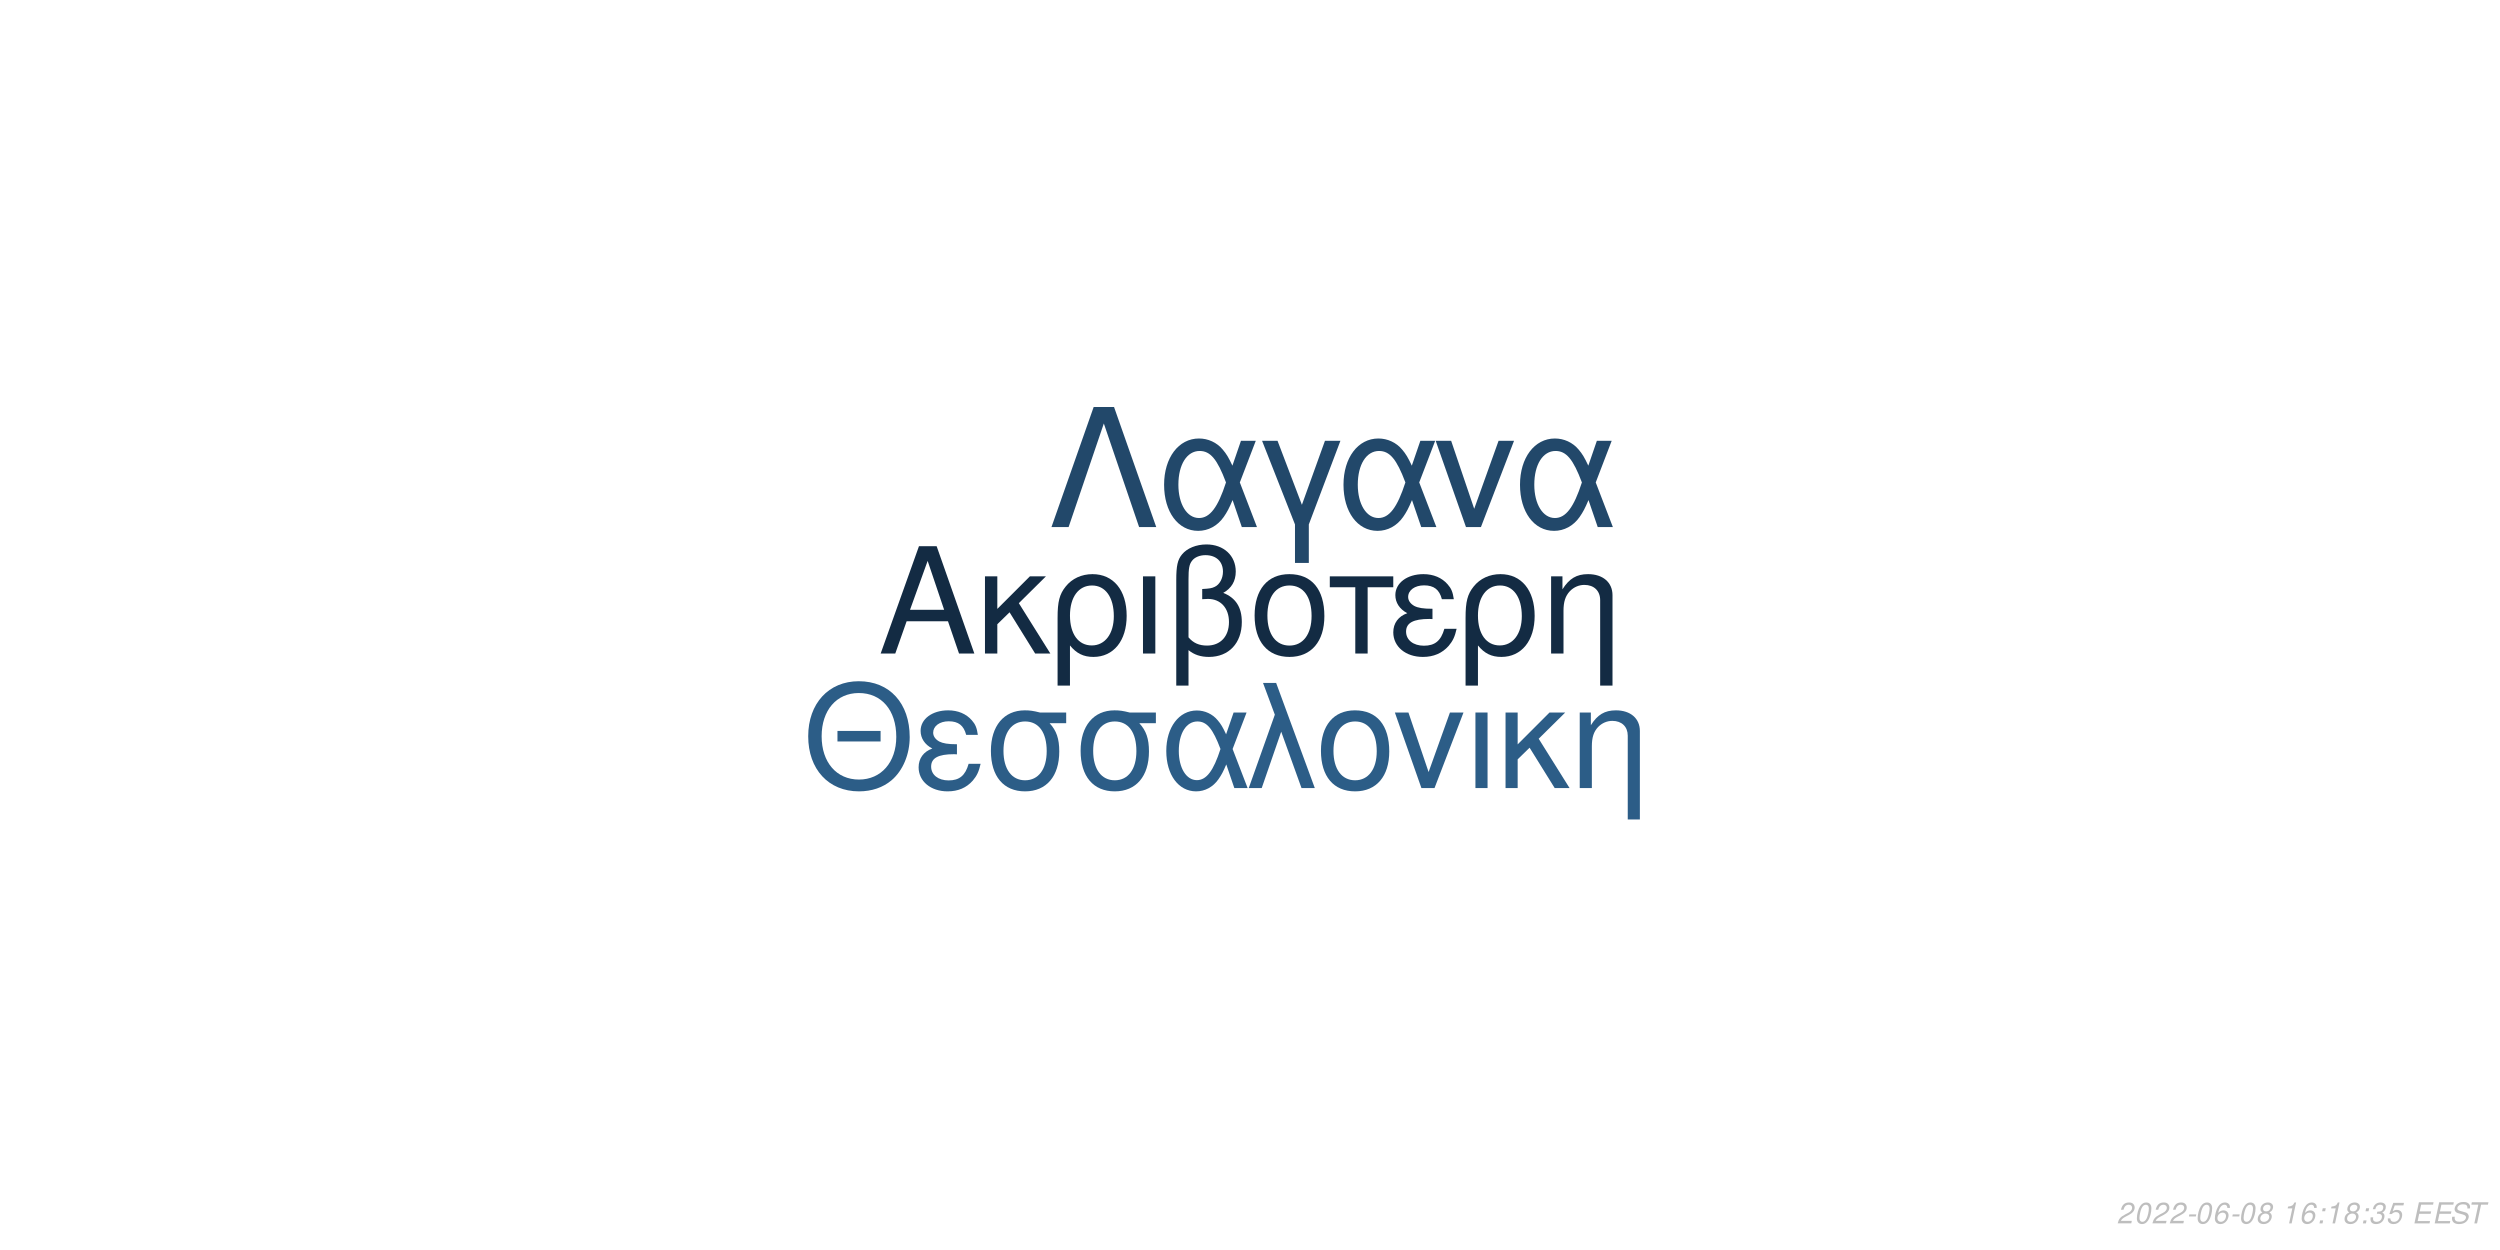
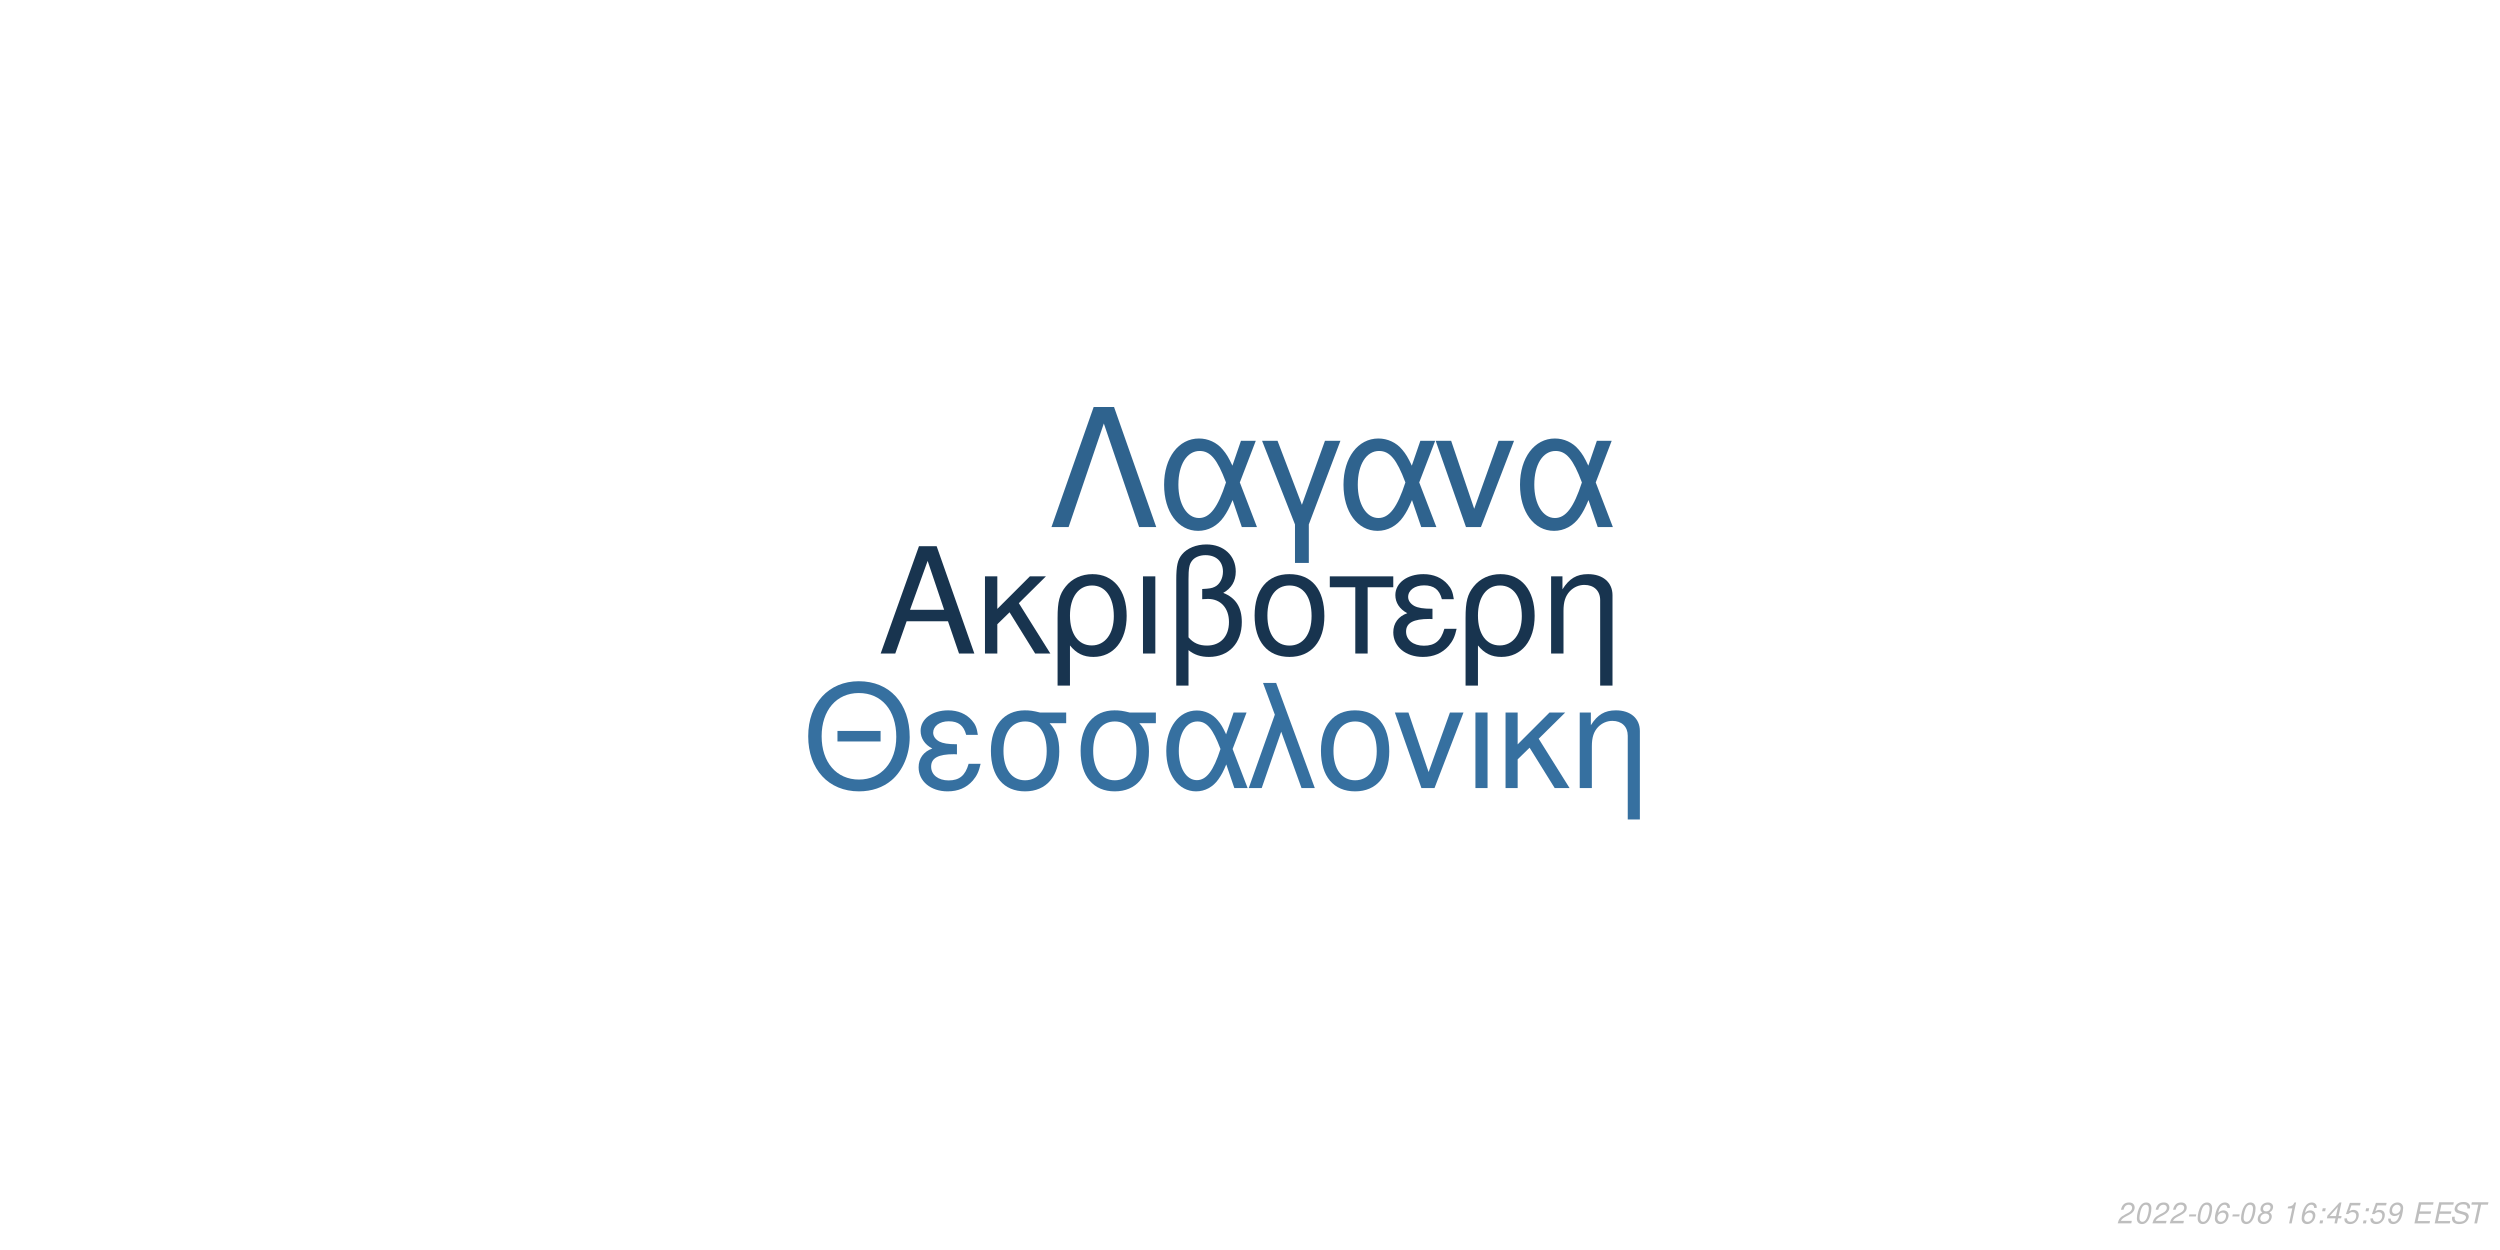
<svg xmlns="http://www.w3.org/2000/svg" xmlns:xlink="http://www.w3.org/1999/xlink" width="864pt" height="432pt" viewBox="0 0 864 432" version="1.1">
  <defs>
    <g>
      <symbol overflow="visible" id="glyph0-0">
        <path style="stroke:none;" d="" />
      </symbol>
      <symbol overflow="visible" id="glyph0-1">
        <path style="stroke:none;" d="M 24.125 -11.141 L 27.938 0 L 33.234 0 L 20.203 -37.094 L 14.094 -37.094 L 0.859 0 L 5.906 0 L 9.828 -11.141 Z M 22.797 -15.109 L 11 -15.109 L 17.094 -32.016 Z M 22.797 -15.109 " />
      </symbol>
      <symbol overflow="visible" id="glyph0-2">
        <path style="stroke:none;" d="M 7.172 -15.422 L 7.172 -26.672 L 2.906 -26.672 L 2.906 0 L 7.172 0 L 7.172 -10.125 L 11.406 -14.25 L 20.25 0 L 25.5 0 L 14.609 -17.406 L 23.969 -26.672 L 18.422 -26.672 Z M 7.172 -15.422 " />
      </symbol>
      <symbol overflow="visible" id="glyph0-3">
        <path style="stroke:none;" d="M 3 11.094 L 7.281 11.094 L 7.281 -2.797 C 9.516 -0.047 11.953 1.172 15.375 1.172 C 22.344 1.172 26.875 -4.422 26.875 -13.031 C 26.875 -21.891 22.297 -27.438 15.062 -27.438 C 11.297 -27.438 7.984 -25.906 5.797 -23.156 C 3.672 -20.516 3 -17.969 3 -12.359 Z M 14.906 -23.516 C 19.547 -23.516 22.438 -19.438 22.438 -12.922 C 22.438 -6.812 19.391 -2.797 14.812 -2.797 C 10.172 -2.797 7.281 -6.766 7.281 -13.125 C 7.281 -19.484 10.234 -23.516 14.906 -23.516 Z M 14.906 -23.516 " />
      </symbol>
      <symbol overflow="visible" id="glyph0-4">
        <path style="stroke:none;" d="M 3.516 0 L 7.781 0 L 7.781 -26.672 L 3.516 -26.672 Z M 3.516 0 " />
      </symbol>
      <symbol overflow="visible" id="glyph0-5">
        <path style="stroke:none;" d="M 4.016 11.094 L 8.25 11.094 L 8.25 -1.172 C 10.172 0.406 12.422 1.172 15.312 1.172 C 22.188 1.172 26.672 -3.609 26.672 -10.891 C 26.672 -15.984 24.578 -19.234 20.25 -20.969 C 23.109 -22.547 24.578 -25.031 24.578 -28.344 C 24.578 -33.844 20.406 -37.703 14.453 -37.703 C 10.938 -37.703 7.734 -36.391 6 -34.25 C 4.484 -32.422 4.016 -30.328 4.016 -25.391 Z M 8.25 -25.656 C 8.25 -29.359 8.5 -30.844 9.469 -32.062 C 10.375 -33.281 12.156 -34 14.094 -34 C 17.812 -34 20.156 -31.812 20.156 -28.297 C 20.156 -25.953 18.984 -23.812 17.297 -23.047 C 16.281 -22.547 15.469 -22.438 12.984 -22.297 L 12.984 -18.781 C 13.734 -18.828 14.344 -18.875 14.969 -18.875 C 19.344 -18.875 22.234 -15.719 22.234 -10.891 C 22.234 -5.906 19.281 -2.75 14.656 -2.75 C 11.953 -2.75 9.922 -3.609 8.25 -5.594 Z M 8.25 -25.656 " />
      </symbol>
      <symbol overflow="visible" id="glyph0-6">
        <path style="stroke:none;" d="M 14.094 -27.438 C 6.562 -27.438 2.094 -22.094 2.094 -13.125 C 2.094 -4.125 6.562 1.172 14.141 1.172 C 21.672 1.172 26.203 -4.172 26.203 -12.922 C 26.203 -22.188 21.828 -27.438 14.094 -27.438 Z M 14.141 -23.516 C 18.938 -23.516 21.781 -19.594 21.781 -12.984 C 21.781 -6.672 18.828 -2.75 14.141 -2.75 C 9.422 -2.75 6.516 -6.672 6.516 -13.125 C 6.516 -19.594 9.422 -23.516 14.141 -23.516 Z M 14.141 -23.516 " />
      </symbol>
      <symbol overflow="visible" id="glyph0-7">
        <path style="stroke:none;" d="M 7.891 0 L 12.156 0 L 12.156 -22.906 L 21.016 -22.906 L 21.016 -26.672 L -0.922 -26.672 L -0.922 -22.906 L 7.891 -22.906 Z M 7.891 0 " />
      </symbol>
      <symbol overflow="visible" id="glyph0-8">
        <path style="stroke:none;" d="M 14.562 -15.469 C 11.344 -15.469 9.562 -15.781 8.297 -16.438 C 6.922 -17.203 6.156 -18.328 6.156 -19.547 C 6.156 -21.891 8.453 -23.562 11.656 -23.562 C 15.062 -23.562 16.953 -22.094 17.812 -18.781 L 21.938 -18.781 C 21.578 -21.266 21.062 -22.5 19.797 -23.922 C 17.812 -26.203 14.906 -27.438 11.453 -27.438 C 5.797 -27.438 1.734 -24.375 1.734 -20.203 C 1.734 -17.609 3.156 -15.375 5.859 -13.938 C 2.797 -12.875 1.016 -10.484 1.016 -7.328 C 1.016 -2.391 5.297 1.172 11.25 1.172 C 14.969 1.172 17.906 -0.109 20.156 -2.641 C 21.578 -4.328 22.297 -5.797 22.906 -8.547 L 18.672 -8.547 C 17.5 -4.422 15.422 -2.703 11.609 -2.703 C 7.938 -2.703 5.438 -4.688 5.438 -7.578 C 5.438 -10.578 7.938 -11.953 13.484 -11.953 C 13.641 -11.953 14.094 -11.953 14.562 -11.906 Z M 14.562 -15.469 " />
      </symbol>
      <symbol overflow="visible" id="glyph0-9">
        <path style="stroke:none;" d="M 3.562 -26.672 L 3.562 0 L 7.844 0 L 7.844 -14.703 C 7.844 -17.906 8.5 -19.891 10.031 -21.531 C 11.406 -22.953 13.188 -23.719 15.062 -23.719 C 18.375 -23.719 20.516 -21.672 20.516 -18.469 L 20.516 11.094 L 24.781 11.094 L 24.781 -20.156 C 24.781 -24.578 21.469 -27.438 16.328 -27.438 C 12.359 -27.438 9.828 -25.906 7.484 -22.188 L 7.484 -26.672 Z M 3.562 -26.672 " />
      </symbol>
      <symbol overflow="visible" id="glyph1-0">
        <path style="stroke:none;" d="" />
      </symbol>
      <symbol overflow="visible" id="glyph1-1">
        <path style="stroke:none;" d="M 26.859 -19.734 L 11.953 -19.734 L 11.953 -16.094 L 26.859 -16.094 Z M 19.328 -36.922 C 8.922 -36.922 1.844 -29.25 1.844 -17.891 C 1.844 -6.484 8.875 1.141 19.391 1.141 C 23.812 1.141 27.703 -0.203 30.641 -2.688 C 34.578 -6.031 36.922 -11.656 36.922 -17.594 C 36.922 -29.297 30 -36.922 19.328 -36.922 Z M 19.328 -32.844 C 27.203 -32.844 32.281 -26.906 32.281 -17.688 C 32.281 -8.922 27.062 -2.938 19.391 -2.938 C 11.609 -2.938 6.484 -8.922 6.484 -17.891 C 6.484 -26.859 11.609 -32.844 19.328 -32.844 Z M 19.328 -32.844 " />
      </symbol>
      <symbol overflow="visible" id="glyph1-2">
        <path style="stroke:none;" d="M 14.25 -15.141 C 11.109 -15.141 9.375 -15.453 8.125 -16.094 C 6.781 -16.844 6.031 -17.938 6.031 -19.141 C 6.031 -21.422 8.266 -23.078 11.406 -23.078 C 14.75 -23.078 16.594 -21.625 17.438 -18.391 L 21.469 -18.391 C 21.125 -20.828 20.625 -22.031 19.391 -23.422 C 17.438 -25.656 14.594 -26.859 11.219 -26.859 C 5.688 -26.859 1.688 -23.875 1.688 -19.781 C 1.688 -17.234 3.094 -15.047 5.734 -13.656 C 2.734 -12.609 1 -10.266 1 -7.172 C 1 -2.344 5.188 1.141 11.016 1.141 C 14.656 1.141 17.547 -0.094 19.734 -2.594 C 21.125 -4.234 21.828 -5.688 22.422 -8.375 L 18.281 -8.375 C 17.141 -4.328 15.094 -2.641 11.359 -2.641 C 7.766 -2.641 5.328 -4.578 5.328 -7.422 C 5.328 -10.359 7.766 -11.703 13.203 -11.703 C 13.359 -11.703 13.797 -11.703 14.25 -11.656 Z M 14.25 -15.141 " />
      </symbol>
      <symbol overflow="visible" id="glyph1-3">
        <path style="stroke:none;" d="M 29 -26.109 L 19.938 -26.109 C 17.594 -26.703 16.438 -26.859 14.703 -26.859 C 7.469 -26.859 2.984 -21.469 2.984 -12.859 C 2.984 -4.031 7.375 1.141 14.797 1.141 C 22.172 1.141 26.609 -4.078 26.609 -12.656 C 26.609 -17.047 25.656 -19.828 23.266 -22.422 L 29 -22.422 Z M 14.797 -23.016 C 19.531 -23.016 22.266 -19.234 22.266 -12.75 C 22.266 -6.531 19.438 -2.688 14.797 -2.688 C 10.172 -2.688 7.328 -6.531 7.328 -12.859 C 7.328 -19.188 10.172 -23.016 14.797 -23.016 Z M 14.797 -23.016 " />
      </symbol>
      <symbol overflow="visible" id="glyph1-4">
        <path style="stroke:none;" d="M 29.344 -26.109 L 24.859 -26.109 L 22.266 -18.578 C 21.125 -21.031 20.484 -22.125 19.328 -23.469 C 17.547 -25.609 14.906 -26.812 12.156 -26.812 C 5.984 -26.812 1.594 -20.984 1.594 -12.812 C 1.594 -4.578 5.828 1.141 11.906 1.141 C 14.953 1.141 17.734 -0.344 19.625 -3.047 C 20.672 -4.531 21.281 -5.688 22.328 -8.172 L 25.109 0 L 29.703 0 L 24.516 -13.5 Z M 20.328 -13.5 C 17.891 -5.922 15.453 -2.734 12.156 -2.734 C 8.516 -2.734 5.922 -6.922 5.922 -12.812 C 5.922 -18.938 8.516 -23.016 12.359 -23.016 C 15.594 -23.016 17.688 -20.531 20.328 -13.5 Z M 20.328 -13.5 " />
      </symbol>
      <symbol overflow="visible" id="glyph1-5">
        <path style="stroke:none;" d="M 1.094 0 L 5.578 0 L 12.312 -19.484 L 19.328 0 L 23.922 0 L 10.562 -36.328 L 6.031 -36.328 L 10.109 -25.359 Z M 1.094 0 " />
      </symbol>
      <symbol overflow="visible" id="glyph1-6">
        <path style="stroke:none;" d="M 13.797 -26.859 C 6.422 -26.859 2.047 -21.625 2.047 -12.859 C 2.047 -4.031 6.422 1.141 13.859 1.141 C 21.234 1.141 25.656 -4.078 25.656 -12.656 C 25.656 -21.719 21.375 -26.859 13.797 -26.859 Z M 13.859 -23.016 C 18.531 -23.016 21.328 -19.188 21.328 -12.703 C 21.328 -6.531 18.438 -2.688 13.859 -2.688 C 9.219 -2.688 6.375 -6.531 6.375 -12.859 C 6.375 -19.188 9.219 -23.016 13.859 -23.016 Z M 13.859 -23.016 " />
      </symbol>
      <symbol overflow="visible" id="glyph1-7">
        <path style="stroke:none;" d="M 14.297 0 L 24.312 -26.109 L 19.625 -26.109 L 12.25 -5.531 L 5.281 -26.109 L 0.594 -26.109 L 9.766 0 Z M 14.297 0 " />
      </symbol>
      <symbol overflow="visible" id="glyph1-8">
        <path style="stroke:none;" d="M 3.438 0 L 7.625 0 L 7.625 -26.109 L 3.438 -26.109 Z M 3.438 0 " />
      </symbol>
      <symbol overflow="visible" id="glyph1-9">
        <path style="stroke:none;" d="M 7.031 -15.094 L 7.031 -26.109 L 2.844 -26.109 L 2.844 0 L 7.031 0 L 7.031 -9.922 L 11.156 -13.953 L 19.828 0 L 24.969 0 L 14.297 -17.047 L 23.469 -26.109 L 18.031 -26.109 Z M 7.031 -15.094 " />
      </symbol>
      <symbol overflow="visible" id="glyph1-10">
        <path style="stroke:none;" d="M 3.484 -26.109 L 3.484 0 L 7.672 0 L 7.672 -14.406 C 7.672 -17.547 8.328 -19.484 9.812 -21.078 C 11.156 -22.469 12.906 -23.219 14.75 -23.219 C 17.984 -23.219 20.078 -21.234 20.078 -18.094 L 20.078 10.859 L 24.266 10.859 L 24.266 -19.734 C 24.266 -24.062 21.031 -26.859 16 -26.859 C 12.109 -26.859 9.609 -25.359 7.328 -21.719 L 7.328 -26.109 Z M 3.484 -26.109 " />
      </symbol>
      <symbol overflow="visible" id="glyph2-0">
        <path style="stroke:none;" d="" />
      </symbol>
      <symbol overflow="visible" id="glyph2-1">
        <path style="stroke:none;" d="M 22.531 -41.484 L 15.484 -41.484 L 0.906 0 L 6.828 0 L 19 -35.797 L 31.188 0 L 37.109 0 Z M 22.531 -41.484 " />
      </symbol>
      <symbol overflow="visible" id="glyph2-2">
        <path style="stroke:none;" d="M 33.516 -29.812 L 28.391 -29.812 L 25.438 -21.219 C 24.125 -24.016 23.391 -25.266 22.078 -26.797 C 20.031 -29.25 17.016 -30.609 13.891 -30.609 C 6.828 -30.609 1.828 -23.953 1.828 -14.625 C 1.828 -5.234 6.656 1.312 13.594 1.312 C 17.078 1.312 20.266 -0.391 22.422 -3.469 C 23.609 -5.172 24.297 -6.484 25.5 -9.328 L 28.688 0 L 33.922 0 L 28 -15.422 Z M 23.219 -15.422 C 20.422 -6.766 17.641 -3.125 13.891 -3.125 C 9.734 -3.125 6.766 -7.906 6.766 -14.625 C 6.766 -21.625 9.734 -26.297 14.109 -26.297 C 17.812 -26.297 20.203 -23.453 23.219 -15.422 Z M 23.219 -15.422 " />
      </symbol>
      <symbol overflow="visible" id="glyph2-3">
        <path style="stroke:none;" d="M 12.062 12.406 L 16.844 12.406 L 16.844 -0.906 L 27.766 -29.812 L 22.422 -29.812 L 14.453 -7.688 L 6.031 -29.812 L 0.688 -29.812 L 12.062 -0.906 Z M 12.062 12.406 " />
      </symbol>
      <symbol overflow="visible" id="glyph2-4">
        <path style="stroke:none;" d="M 16.328 0 L 27.766 -29.812 L 22.422 -29.812 L 14 -6.312 L 6.031 -29.812 L 0.688 -29.812 L 11.156 0 Z M 16.328 0 " />
      </symbol>
      <symbol overflow="visible" id="glyph3-0">
        <path style="stroke:none;" d="" />
      </symbol>
      <symbol overflow="visible" id="glyph3-1">
        <path style="stroke:none;" d="M 5.234 -0.875 L 1.469 -0.875 C 1.641 -1.375 2.203 -1.891 3.109 -2.344 L 4.234 -2.938 C 5.562 -3.625 6.219 -4.469 6.219 -5.484 C 6.219 -5.938 6.062 -6.359 5.797 -6.656 C 5.469 -7.047 4.984 -7.234 4.312 -7.234 C 2.766 -7.234 1.891 -6.453 1.484 -4.734 L 2.375 -4.734 C 2.484 -5.188 2.609 -5.484 2.797 -5.75 C 3.094 -6.203 3.609 -6.453 4.188 -6.453 C 4.891 -6.453 5.344 -6.031 5.344 -5.375 C 5.344 -4.703 4.859 -4.094 4.016 -3.656 L 2.984 -3.125 C 1.234 -2.188 0.797 -1.656 0.344 -0.016 L 5.047 -0.016 Z M 5.234 -0.875 " />
      </symbol>
      <symbol overflow="visible" id="glyph3-2">
        <path style="stroke:none;" d="M 4.203 -7.234 C 3.375 -7.234 2.688 -6.812 2.125 -5.984 C 1.484 -5.047 0.984 -3.188 0.984 -1.734 C 0.984 -1.109 1.172 -0.562 1.484 -0.266 C 1.797 0.047 2.281 0.234 2.766 0.234 C 3.625 0.234 4.281 -0.156 4.859 -1.016 C 5.516 -1.953 6 -3.797 6 -5.266 C 6 -6.5 5.328 -7.234 4.203 -7.234 Z M 4.094 -6.453 C 4.734 -6.453 5.125 -5.984 5.125 -5.156 C 5.125 -4.203 4.781 -2.625 4.406 -1.812 C 3.984 -0.938 3.516 -0.547 2.875 -0.547 C 2.25 -0.547 1.875 -1.031 1.875 -1.828 C 1.875 -2.797 2.203 -4.344 2.594 -5.203 C 2.984 -6.047 3.453 -6.453 4.094 -6.453 Z M 4.094 -6.453 " />
      </symbol>
      <symbol overflow="visible" id="glyph3-3">
        <path style="stroke:none;" d="M 3.516 -3.125 L 1.125 -3.125 L 0.969 -2.406 L 3.359 -2.406 Z M 3.516 -3.125 " />
      </symbol>
      <symbol overflow="visible" id="glyph3-4">
        <path style="stroke:none;" d="M 6.125 -5.344 L 6.141 -5.625 C 6.141 -6.609 5.453 -7.234 4.391 -7.234 C 3.438 -7.234 2.641 -6.719 2.016 -5.703 C 1.422 -4.781 0.938 -2.953 0.938 -1.688 C 0.938 -0.516 1.688 0.234 2.859 0.234 C 3.703 0.234 4.438 -0.156 5 -0.875 C 5.406 -1.422 5.672 -2.156 5.672 -2.766 C 5.672 -3.812 4.969 -4.5 3.906 -4.5 C 3.234 -4.5 2.672 -4.234 2.094 -3.625 C 2.406 -5.375 3.234 -6.453 4.25 -6.453 C 4.703 -6.453 5.062 -6.234 5.172 -5.844 C 5.203 -5.719 5.234 -5.578 5.25 -5.344 Z M 3.656 -3.734 C 4.344 -3.734 4.797 -3.281 4.797 -2.625 C 4.797 -1.469 3.984 -0.547 2.984 -0.547 C 2.297 -0.547 1.812 -1.047 1.812 -1.766 C 1.812 -2.859 2.625 -3.734 3.656 -3.734 Z M 3.656 -3.734 " />
      </symbol>
      <symbol overflow="visible" id="glyph3-5">
        <path style="stroke:none;" d="M 4.766 -3.797 C 5.078 -3.969 5.234 -4.078 5.438 -4.234 C 5.812 -4.594 6.062 -5.172 6.062 -5.734 C 6.062 -6.625 5.344 -7.234 4.266 -7.234 C 2.812 -7.234 1.703 -6.219 1.703 -4.875 C 1.703 -4.406 1.875 -4.125 2.359 -3.812 C 1.297 -3.312 0.75 -2.516 0.75 -1.469 C 0.75 -0.438 1.547 0.234 2.812 0.234 C 3.656 0.234 4.359 -0.094 4.938 -0.734 C 5.359 -1.234 5.609 -1.859 5.609 -2.438 C 5.609 -3.047 5.312 -3.516 4.766 -3.797 Z M 4.109 -6.453 C 4.797 -6.453 5.188 -6.125 5.188 -5.578 C 5.188 -5.266 5.062 -4.922 4.859 -4.672 C 4.562 -4.312 4.188 -4.156 3.656 -4.156 C 2.984 -4.156 2.594 -4.453 2.594 -4.984 C 2.594 -5.859 3.203 -6.453 4.109 -6.453 Z M 3.453 -3.406 C 4.234 -3.406 4.734 -2.984 4.734 -2.312 C 4.734 -1.312 3.922 -0.547 2.875 -0.547 C 2.125 -0.547 1.625 -0.969 1.625 -1.625 C 1.625 -2.609 2.438 -3.406 3.453 -3.406 Z M 3.453 -3.406 " />
      </symbol>
      <symbol overflow="visible" id="glyph3-6">
        <path style="stroke:none;" d="" />
      </symbol>
      <symbol overflow="visible" id="glyph3-7">
        <path style="stroke:none;" d="M 3.703 -5.188 L 2.594 0 L 3.469 0 L 5.016 -7.234 L 4.438 -7.234 C 3.906 -6.156 3.688 -6.016 2.234 -5.812 L 2.109 -5.188 Z M 3.703 -5.188 " />
      </symbol>
      <symbol overflow="visible" id="glyph3-8">
        <path style="stroke:none;" d="M 2.359 -1.031 L 1.312 -1.031 L 1.094 0 L 2.141 0 Z M 3.266 -5.234 L 2.219 -5.234 L 2 -4.203 L 3.047 -4.203 Z M 3.266 -5.234 " />
      </symbol>
      <symbol overflow="visible" id="glyph3-9">
-         <path style="stroke:none;" d="M 2.922 -3.312 C 3.125 -3.344 3.234 -3.344 3.375 -3.344 C 4.203 -3.344 4.688 -3 4.688 -2.406 C 4.688 -1.312 3.906 -0.547 2.781 -0.547 C 2.047 -0.547 1.594 -0.938 1.594 -1.562 C 1.594 -1.719 1.609 -1.844 1.656 -2.094 L 0.766 -2.094 C 0.734 -1.797 0.719 -1.641 0.719 -1.469 C 0.719 -0.375 1.406 0.234 2.641 0.234 C 3.547 0.234 4.297 -0.078 4.812 -0.656 C 5.266 -1.156 5.562 -1.875 5.562 -2.547 C 5.562 -3.125 5.344 -3.453 4.797 -3.734 C 5.641 -4.234 6.016 -4.844 6.016 -5.734 C 6.016 -6.656 5.312 -7.234 4.203 -7.234 C 3.375 -7.234 2.672 -6.938 2.188 -6.375 C 1.891 -6.031 1.703 -5.641 1.516 -4.906 L 2.391 -4.906 C 2.5 -5.359 2.594 -5.594 2.734 -5.812 C 3.047 -6.234 3.516 -6.453 4.078 -6.453 C 4.734 -6.453 5.141 -6.125 5.141 -5.578 C 5.141 -5.188 5.016 -4.797 4.797 -4.547 C 4.516 -4.234 4 -4.062 3.266 -4.062 L 3.078 -4.062 Z M 2.922 -3.312 " />
+         <path style="stroke:none;" d="M 3.625 -1.75 L 3.266 0 L 4.141 0 L 4.516 -1.75 L 5.562 -1.75 L 5.734 -2.531 L 4.688 -2.531 L 5.688 -7.234 L 5.016 -7.234 L 0.844 -2.672 L 0.641 -1.75 Z M 3.797 -2.531 L 1.594 -2.531 L 4.469 -5.703 Z M 3.797 -2.531 " />
      </symbol>
      <symbol overflow="visible" id="glyph3-10">
        <path style="stroke:none;" d="M 6.297 -7.094 L 2.594 -7.094 L 1.234 -3.234 L 2.047 -3.234 C 2.656 -3.766 2.938 -3.906 3.531 -3.906 C 4.328 -3.906 4.797 -3.453 4.797 -2.688 C 4.797 -1.438 3.969 -0.547 2.828 -0.547 C 2.031 -0.547 1.609 -0.938 1.578 -1.734 L 0.703 -1.734 L 0.703 -1.516 C 0.703 -0.938 0.844 -0.547 1.188 -0.266 C 1.562 0.062 2.078 0.234 2.703 0.234 C 3.656 0.234 4.391 -0.156 4.984 -0.922 C 5.422 -1.5 5.672 -2.234 5.672 -2.953 C 5.672 -4 4.938 -4.672 3.812 -4.672 C 3.328 -4.672 2.906 -4.547 2.406 -4.234 L 3.109 -6.219 L 6.109 -6.219 Z M 6.297 -7.094 " />
      </symbol>
      <symbol overflow="visible" id="glyph3-11">
+         <path style="stroke:none;" d="M 0.844 -1.656 C 0.844 -1.547 0.844 -1.438 0.844 -1.375 C 0.844 -0.406 1.531 0.234 2.578 0.234 C 3.203 0.234 3.766 0.016 4.297 -0.438 C 4.938 -1 5.312 -1.656 5.594 -2.719 C 5.844 -3.672 6.016 -4.766 6.016 -5.375 C 6.016 -5.844 5.844 -6.328 5.547 -6.656 C 5.203 -7.031 4.703 -7.234 4.062 -7.234 C 2.516 -7.234 1.297 -5.938 1.297 -4.266 C 1.297 -3.203 1.984 -2.547 3.047 -2.547 C 3.484 -2.547 3.953 -2.672 4.281 -2.891 C 4.406 -2.984 4.547 -3.078 4.828 -3.344 C 4.438 -1.484 3.703 -0.547 2.703 -0.547 C 2.109 -0.547 1.719 -0.938 1.719 -1.547 L 1.719 -1.656 Z M 3.953 -6.453 C 4.625 -6.453 5.141 -5.953 5.141 -5.281 C 5.141 -4.188 4.312 -3.312 3.297 -3.312 C 2.594 -3.312 2.172 -3.734 2.172 -4.453 C 2.172 -5.562 2.984 -6.453 3.953 -6.453 Z M 3.953 -6.453 " />
+       </symbol>
+       <symbol overflow="visible" id="glyph3-12">
        <path style="stroke:none;" d="M 2.547 -3.312 L 6.5 -3.312 L 6.688 -4.141 L 2.719 -4.141 L 3.219 -6.469 L 7.344 -6.469 L 7.516 -7.297 L 2.453 -7.297 L 0.906 0 L 6.125 0 L 6.297 -0.812 L 2.016 -0.812 Z M 2.547 -3.312 " />
      </symbol>
-       <symbol overflow="visible" id="glyph3-12">
+       <symbol overflow="visible" id="glyph3-13">
        <path style="stroke:none;" d="M 7.062 -5.156 C 7.125 -5.438 7.141 -5.562 7.141 -5.703 C 7.141 -6.156 6.938 -6.594 6.594 -6.891 C 6.188 -7.25 5.656 -7.406 4.875 -7.406 C 3.844 -7.406 3.047 -7.125 2.5 -6.562 C 2.094 -6.141 1.781 -5.438 1.781 -4.922 C 1.781 -4.297 2.219 -3.766 2.891 -3.562 L 4.594 -3.094 C 5.406 -2.859 5.734 -2.578 5.734 -2.094 C 5.734 -1.781 5.547 -1.406 5.266 -1.141 C 4.844 -0.766 4.266 -0.578 3.453 -0.578 C 2.328 -0.578 1.812 -0.984 1.812 -1.906 C 1.812 -2.047 1.812 -2.125 1.844 -2.312 L 0.984 -2.312 C 0.906 -2.062 0.891 -1.906 0.891 -1.688 C 0.891 -0.484 1.797 0.234 3.297 0.234 C 4.359 0.234 5.234 -0.062 5.812 -0.609 C 6.344 -1.078 6.688 -1.797 6.688 -2.375 C 6.688 -2.641 6.609 -2.906 6.453 -3.156 C 6.234 -3.5 5.938 -3.703 5.469 -3.828 L 3.75 -4.312 C 2.984 -4.547 2.734 -4.734 2.734 -5.188 C 2.734 -5.547 2.875 -5.844 3.188 -6.109 C 3.547 -6.438 4.031 -6.594 4.703 -6.594 C 5.266 -6.594 5.688 -6.484 5.906 -6.297 C 6.094 -6.125 6.219 -5.797 6.219 -5.516 C 6.219 -5.422 6.203 -5.344 6.188 -5.156 Z M 7.062 -5.156 " />
      </symbol>
-       <symbol overflow="visible" id="glyph3-13">
+       <symbol overflow="visible" id="glyph3-14">
        <path style="stroke:none;" d="M 4.938 -6.469 L 7.312 -6.469 L 7.484 -7.297 L 1.75 -7.297 L 1.578 -6.469 L 3.984 -6.469 L 2.609 0 L 3.547 0 Z M 4.938 -6.469 " />
      </symbol>
    </g>
  </defs>
  <g id="surface1">
    <rect x="0" y="0" width="864" height="432" style="fill:rgb(100%,100%,100%);fill-opacity:1;stroke:none;" />
-     <g style="fill:rgb(7.451%,16.863%,26.275%);fill-opacity:1;">
+     <g style="fill:rgb(9.412%,20.392%,30.98%);fill-opacity:1;">
      <use xlink:href="#glyph0-1" x="303.5" y="225.861" />
      <use xlink:href="#glyph0-2" x="337.5" y="225.861" />
      <use xlink:href="#glyph0-3" x="362.5" y="225.861" />
      <use xlink:href="#glyph0-4" x="391.5" y="225.861" />
      <use xlink:href="#glyph0-5" x="402.5" y="225.861" />
      <use xlink:href="#glyph0-6" x="431.5" y="225.861" />
      <use xlink:href="#glyph0-7" x="460.5" y="225.861" />
      <use xlink:href="#glyph0-8" x="480.5" y="225.861" />
      <use xlink:href="#glyph0-3" x="503.5" y="225.861" />
      <use xlink:href="#glyph0-9" x="532.5" y="225.861" />
    </g>
-     <g style="fill:rgb(17.255%,36.471%,52.941%);fill-opacity:1;">
+     <g style="fill:rgb(21.176%,43.922%,62.745%);fill-opacity:1;">
      <use xlink:href="#glyph1-1" x="277.473" y="272.354" />
      <use xlink:href="#glyph1-2" x="316.473" y="272.354" />
      <use xlink:href="#glyph1-3" x="339.473" y="272.354" />
      <use xlink:href="#glyph1-3" x="370.473" y="272.354" />
      <use xlink:href="#glyph1-4" x="401.473" y="272.354" />
      <use xlink:href="#glyph1-5" x="430.473" y="272.354" />
      <use xlink:href="#glyph1-6" x="454.473" y="272.354" />
      <use xlink:href="#glyph1-7" x="481.473" y="272.354" />
      <use xlink:href="#glyph1-8" x="506.473" y="272.354" />
      <use xlink:href="#glyph1-9" x="517.473" y="272.354" />
      <use xlink:href="#glyph1-10" x="542.473" y="272.354" />
    </g>
-     <g style="fill:rgb(13.333%,28.235%,41.569%);fill-opacity:1;">
+     <g style="fill:rgb(18.431%,38.824%,55.686%);fill-opacity:1;">
      <use xlink:href="#glyph2-1" x="362.484" y="182.152" />
      <use xlink:href="#glyph2-2" x="400.484" y="182.152" />
      <use xlink:href="#glyph2-3" x="435.484" y="182.152" />
      <use xlink:href="#glyph2-2" x="462.484" y="182.152" />
      <use xlink:href="#glyph2-4" x="495.484" y="182.152" />
      <use xlink:href="#glyph2-2" x="523.484" y="182.152" />
    </g>
    <g style="fill:rgb(74.51%,74.51%,74.51%);fill-opacity:1;">
      <use xlink:href="#glyph3-1" x="731.52" y="422.81" />
      <use xlink:href="#glyph3-2" x="737.52" y="422.81" />
      <use xlink:href="#glyph3-1" x="743.52" y="422.81" />
      <use xlink:href="#glyph3-1" x="749.52" y="422.81" />
      <use xlink:href="#glyph3-3" x="755.52" y="422.81" />
      <use xlink:href="#glyph3-2" x="758.52" y="422.81" />
      <use xlink:href="#glyph3-4" x="764.52" y="422.81" />
      <use xlink:href="#glyph3-3" x="770.52" y="422.81" />
      <use xlink:href="#glyph3-2" x="773.52" y="422.81" />
      <use xlink:href="#glyph3-5" x="779.52" y="422.81" />
      <use xlink:href="#glyph3-6" x="785.52" y="422.81" />
      <use xlink:href="#glyph3-7" x="788.52" y="422.81" />
      <use xlink:href="#glyph3-4" x="794.52" y="422.81" />
      <use xlink:href="#glyph3-8" x="800.52" y="422.81" />
-       <use xlink:href="#glyph3-7" x="803.52" y="422.81" />
-       <use xlink:href="#glyph3-5" x="809.52" y="422.81" />
+       <use xlink:href="#glyph3-9" x="803.52" y="422.81" />
+       <use xlink:href="#glyph3-10" x="809.52" y="422.81" />
      <use xlink:href="#glyph3-8" x="815.52" y="422.81" />
-       <use xlink:href="#glyph3-9" x="818.52" y="422.81" />
-       <use xlink:href="#glyph3-10" x="824.52" y="422.81" />
+       <use xlink:href="#glyph3-10" x="818.52" y="422.81" />
+       <use xlink:href="#glyph3-11" x="824.52" y="422.81" />
      <use xlink:href="#glyph3-6" x="830.52" y="422.81" />
-       <use xlink:href="#glyph3-11" x="833.52" y="422.81" />
-       <use xlink:href="#glyph3-11" x="840.52" y="422.81" />
-       <use xlink:href="#glyph3-12" x="846.52" y="422.81" />
-       <use xlink:href="#glyph3-13" x="852.52" y="422.81" />
+       <use xlink:href="#glyph3-12" x="833.52" y="422.81" />
+       <use xlink:href="#glyph3-12" x="840.52" y="422.81" />
+       <use xlink:href="#glyph3-13" x="846.52" y="422.81" />
+       <use xlink:href="#glyph3-14" x="852.52" y="422.81" />
    </g>
  </g>
</svg>
